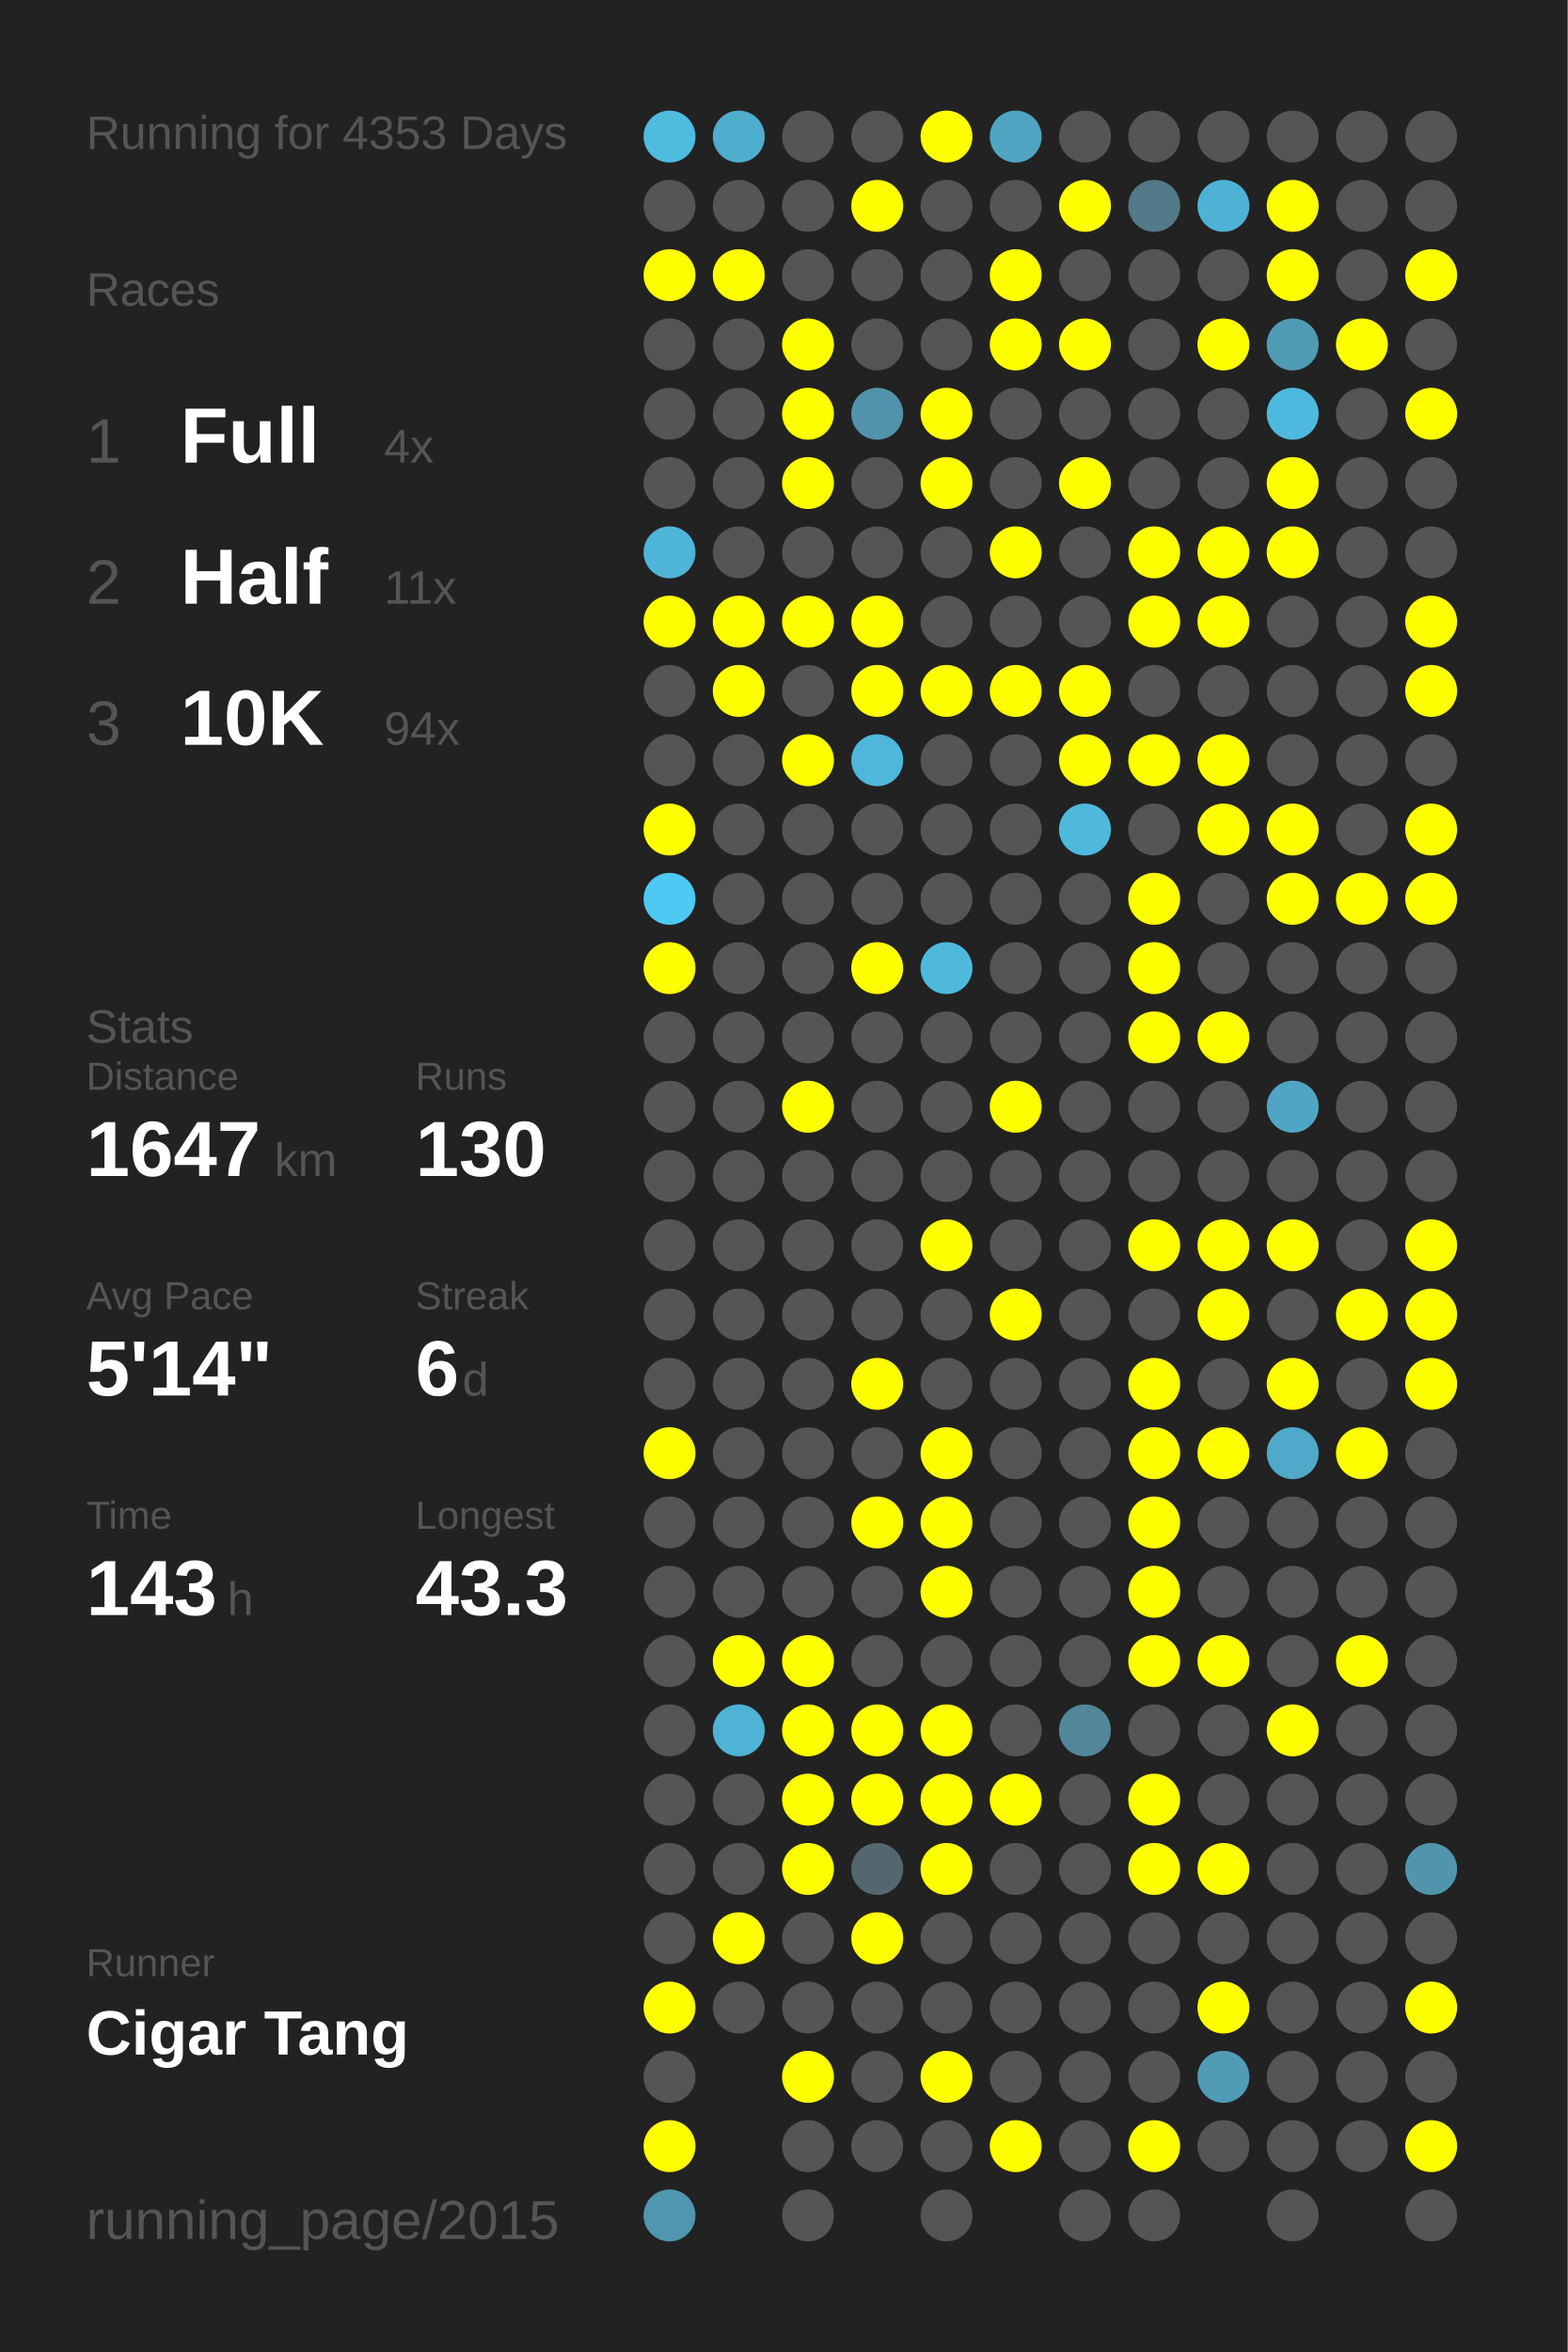
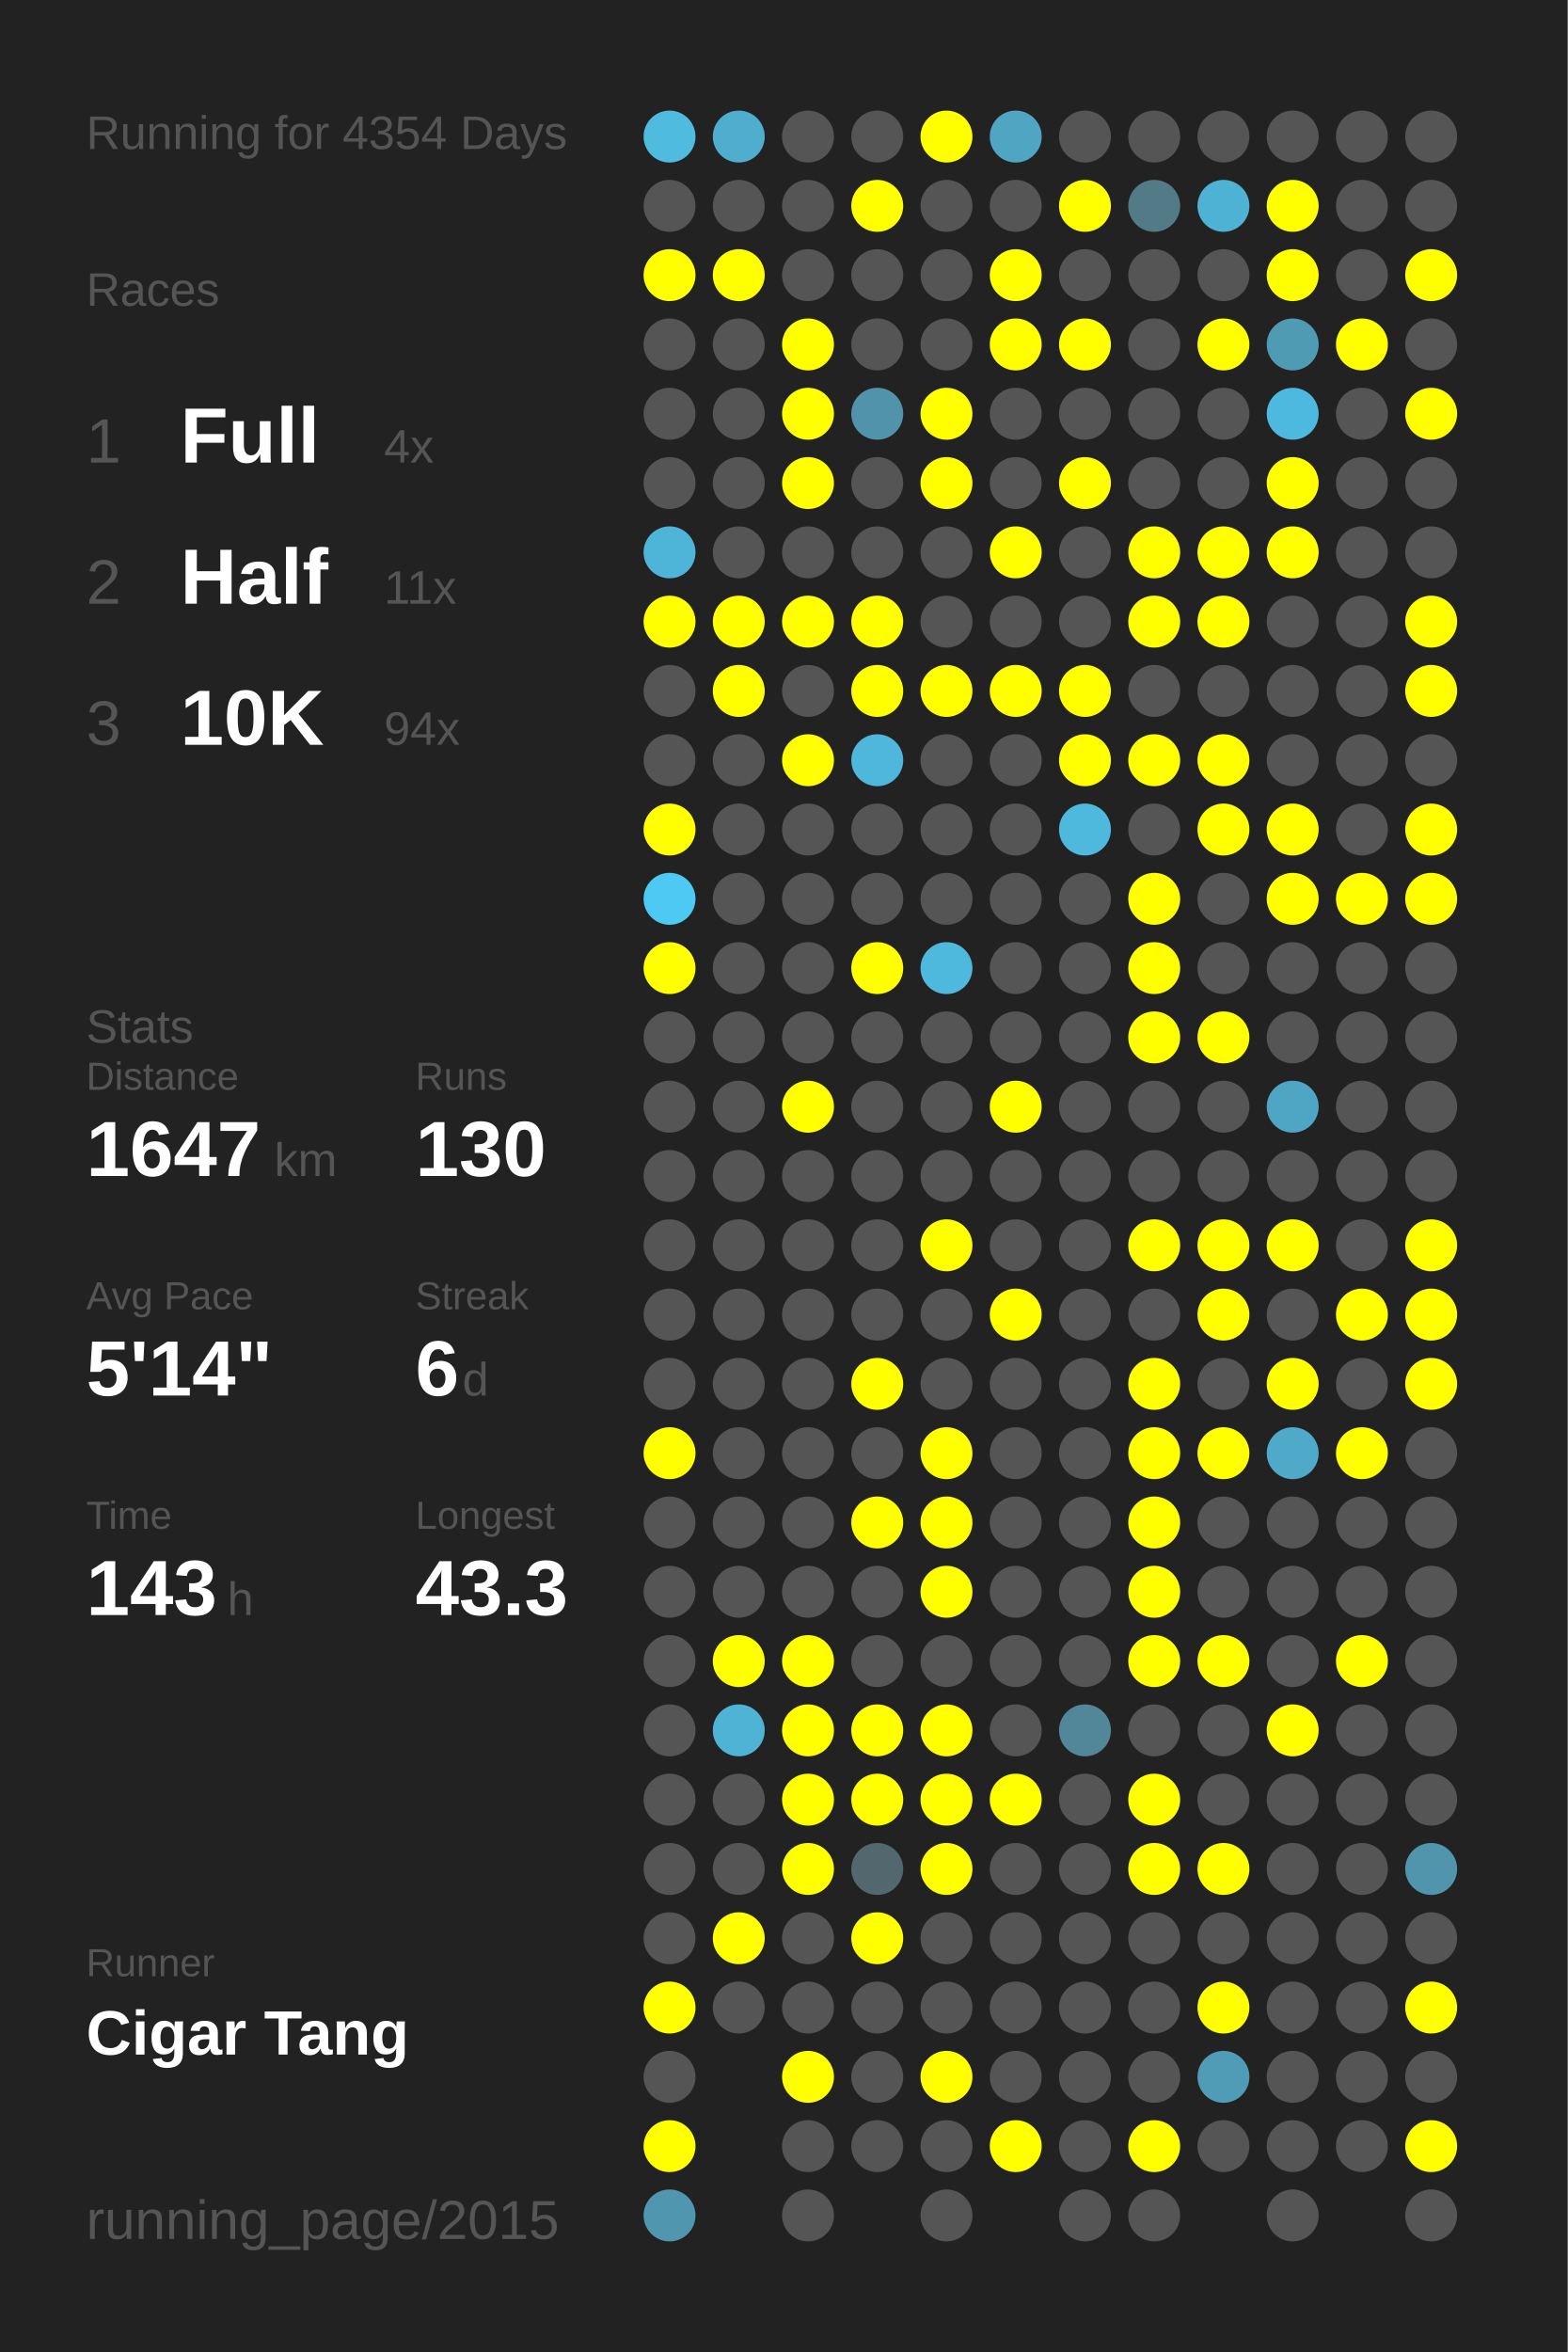
<svg xmlns="http://www.w3.org/2000/svg" baseProfile="full" height="300mm" version="1.1" viewBox="0,0,200,300" width="200mm">
  <defs />
  <rect fill="#222222" height="300" width="200" x="0" y="0" />
-   <text fill="#555555" style="font-size:6px; font-family:Arial;" x="11" y="19">Running for 4353 Days</text>
+   <text fill="#555555" style="font-size:6px; font-family:Arial;" x="11" y="19">Running for 4354 Days</text>
  <text fill="#555555" style="font-size:6px; font-family:Arial;" x="11" y="39">Races</text>
  <text fill="#555555" style="font-size:8px; font-family:Arial;" x="11" y="59">1</text>
  <text fill="#FFFFFF" style="font-size:10px; font-family:Arial; font-weight:bold;" x="23" y="59">Full</text>
  <text fill="#555555" style="font-size:6px; font-family:Arial;" x="49" y="59">4x</text>
  <text fill="#555555" style="font-size:8px; font-family:Arial;" x="11" y="77">2</text>
  <text fill="#FFFFFF" style="font-size:10px; font-family:Arial; font-weight:bold;" x="23" y="77">Half</text>
  <text fill="#555555" style="font-size:6px; font-family:Arial;" x="49" y="77">11x</text>
  <text fill="#555555" style="font-size:8px; font-family:Arial;" x="11" y="95">3</text>
  <text fill="#FFFFFF" style="font-size:10px; font-family:Arial; font-weight:bold;" x="23" y="95">10K</text>
  <text fill="#555555" style="font-size:6px; font-family:Arial;" x="49" y="95">94x</text>
  <text fill="#555555" style="font-size:6px; font-family:Arial;" x="11" y="133">Stats</text>
  <text fill="#555555" style="font-size:5px; font-family:Arial;" x="11" y="139">Distance</text>
  <text fill="#FFFFFF" style="font-size:10px; font-family:Arial; font-weight:bold;" x="11" y="150">1647</text>
  <text fill="#555555" style="font-size:6px; font-family:Arial;" x="35" y="150">km</text>
  <text fill="#555555" style="font-size:5px; font-family:Arial;" x="53" y="139">Runs</text>
  <text fill="#FFFFFF" style="font-size:10px; font-family:Arial; font-weight:bold;" x="53" y="150">130</text>
  <text fill="#555555" style="font-size:5px; font-family:Arial;" x="11" y="167">Avg Pace</text>
  <text fill="#FFFFFF" style="font-size:10px; font-family:Arial; font-weight:bold;" x="11" y="178">5'14"</text>
  <text fill="#555555" style="font-size:5px; font-family:Arial;" x="53" y="167">Streak</text>
  <text fill="#FFFFFF" style="font-size:10px; font-family:Arial; font-weight:bold;" x="53" y="178">6</text>
  <text fill="#555555" style="font-size:6px; font-family:Arial;" x="59" y="178">d</text>
  <text fill="#555555" style="font-size:5px; font-family:Arial;" x="11" y="195">Time</text>
  <text fill="#FFFFFF" style="font-size:10px; font-family:Arial; font-weight:bold;" x="11" y="206">143</text>
  <text fill="#555555" style="font-size:6px; font-family:Arial;" x="29" y="206">h</text>
  <text fill="#555555" style="font-size:5px; font-family:Arial;" x="53" y="195">Longest</text>
  <text fill="#FFFFFF" style="font-size:10px; font-family:Arial; font-weight:bold;" x="53" y="206">43.3</text>
  <text fill="#555555" style="font-size:5px; font-family:Arial;" x="11" y="252.065">Runner</text>
  <text fill="#FFFFFF" style="font-size:8px; font-family:Arial; font-weight:bold;" x="11" y="262.065">Cigar Tang</text>
  <text fill="#555555" style="font-size:7px; font-family:Arial;" x="11" y="285.581">running_page/2015</text>
  <circle cx="85.417" cy="17.419" fill="#4ebbdf" r="3.312" />
  <circle cx="85.417" cy="26.258" fill="#555555" r="3.312" />
  <circle cx="85.417" cy="35.097" fill="#FFFF00" r="3.312" />
  <circle cx="85.417" cy="43.935" fill="#555555" r="3.312" />
  <circle cx="85.417" cy="52.774" fill="#555555" r="3.312" />
  <circle cx="85.417" cy="61.613" fill="#555555" r="3.312" />
  <circle cx="85.417" cy="70.452" fill="#4eb5d8" r="3.312" />
  <circle cx="85.417" cy="79.29" fill="#FFFF00" r="3.312" />
  <circle cx="85.417" cy="88.129" fill="#555555" r="3.312" />
  <circle cx="85.417" cy="96.968" fill="#555555" r="3.312" />
  <circle cx="85.417" cy="105.806" fill="#FFFF00" r="3.312" />
  <circle cx="85.417" cy="114.645" fill="#4dc9f3" r="3.312" />
  <circle cx="85.417" cy="123.484" fill="#FFFF00" r="3.312" />
  <circle cx="85.417" cy="132.323" fill="#555555" r="3.312" />
  <circle cx="85.417" cy="141.161" fill="#555555" r="3.312" />
  <circle cx="85.417" cy="150" fill="#555555" r="3.312" />
  <circle cx="85.417" cy="158.839" fill="#555555" r="3.312" />
  <circle cx="85.417" cy="167.677" fill="#555555" r="3.312" />
  <circle cx="85.417" cy="176.516" fill="#555555" r="3.312" />
  <circle cx="85.417" cy="185.355" fill="#FFFF00" r="3.312" />
  <circle cx="85.417" cy="194.194" fill="#555555" r="3.312" />
  <circle cx="85.417" cy="203.032" fill="#555555" r="3.312" />
  <circle cx="85.417" cy="211.871" fill="#555555" r="3.312" />
  <circle cx="85.417" cy="220.71" fill="#555555" r="3.312" />
  <circle cx="85.417" cy="229.548" fill="#555555" r="3.312" />
  <circle cx="85.417" cy="238.387" fill="#555555" r="3.312" />
  <circle cx="85.417" cy="247.226" fill="#555555" r="3.312" />
  <circle cx="85.417" cy="256.065" fill="#FFFF00" r="3.312" />
  <circle cx="85.417" cy="264.903" fill="#555555" r="3.312" />
  <circle cx="85.417" cy="273.742" fill="#FFFF00" r="3.312" />
  <circle cx="85.417" cy="282.581" fill="#5096ae" r="3.312" />
  <circle cx="94.25" cy="17.419" fill="#4fadcd" r="3.312" />
  <circle cx="94.25" cy="26.258" fill="#555555" r="3.312" />
  <circle cx="94.25" cy="35.097" fill="#FFFF00" r="3.312" />
  <circle cx="94.25" cy="43.935" fill="#555555" r="3.312" />
  <circle cx="94.25" cy="52.774" fill="#555555" r="3.312" />
  <circle cx="94.25" cy="61.613" fill="#555555" r="3.312" />
  <circle cx="94.25" cy="70.452" fill="#555555" r="3.312" />
  <circle cx="94.25" cy="79.29" fill="#FFFF00" r="3.312" />
  <circle cx="94.25" cy="88.129" fill="#FFFF00" r="3.312" />
  <circle cx="94.25" cy="96.968" fill="#555555" r="3.312" />
  <circle cx="94.25" cy="105.806" fill="#555555" r="3.312" />
  <circle cx="94.25" cy="114.645" fill="#555555" r="3.312" />
  <circle cx="94.25" cy="123.484" fill="#555555" r="3.312" />
  <circle cx="94.25" cy="132.323" fill="#555555" r="3.312" />
  <circle cx="94.25" cy="141.161" fill="#555555" r="3.312" />
  <circle cx="94.25" cy="150" fill="#555555" r="3.312" />
  <circle cx="94.25" cy="158.839" fill="#555555" r="3.312" />
  <circle cx="94.25" cy="167.677" fill="#555555" r="3.312" />
  <circle cx="94.25" cy="176.516" fill="#555555" r="3.312" />
  <circle cx="94.25" cy="185.355" fill="#555555" r="3.312" />
  <circle cx="94.25" cy="194.194" fill="#555555" r="3.312" />
  <circle cx="94.25" cy="203.032" fill="#555555" r="3.312" />
  <circle cx="94.25" cy="211.871" fill="#FFFF00" r="3.312" />
  <circle cx="94.25" cy="220.71" fill="#4eb3d5" r="3.312" />
  <circle cx="94.25" cy="229.548" fill="#555555" r="3.312" />
  <circle cx="94.25" cy="238.387" fill="#555555" r="3.312" />
  <circle cx="94.25" cy="247.226" fill="#FFFF00" r="3.312" />
  <circle cx="94.25" cy="256.065" fill="#555555" r="3.312" />
  <circle cx="103.083" cy="17.419" fill="#555555" r="3.312" />
  <circle cx="103.083" cy="26.258" fill="#555555" r="3.312" />
  <circle cx="103.083" cy="35.097" fill="#555555" r="3.312" />
  <circle cx="103.083" cy="43.935" fill="#FFFF00" r="3.312" />
  <circle cx="103.083" cy="52.774" fill="#FFFF00" r="3.312" />
  <circle cx="103.083" cy="61.613" fill="#FFFF00" r="3.312" />
  <circle cx="103.083" cy="70.452" fill="#555555" r="3.312" />
  <circle cx="103.083" cy="79.29" fill="#FFFF00" r="3.312" />
  <circle cx="103.083" cy="88.129" fill="#555555" r="3.312" />
  <circle cx="103.083" cy="96.968" fill="#FFFF00" r="3.312" />
  <circle cx="103.083" cy="105.806" fill="#555555" r="3.312" />
  <circle cx="103.083" cy="114.645" fill="#555555" r="3.312" />
  <circle cx="103.083" cy="123.484" fill="#555555" r="3.312" />
  <circle cx="103.083" cy="132.323" fill="#555555" r="3.312" />
  <circle cx="103.083" cy="141.161" fill="#FFFF00" r="3.312" />
  <circle cx="103.083" cy="150" fill="#555555" r="3.312" />
  <circle cx="103.083" cy="158.839" fill="#555555" r="3.312" />
  <circle cx="103.083" cy="167.677" fill="#555555" r="3.312" />
  <circle cx="103.083" cy="176.516" fill="#555555" r="3.312" />
  <circle cx="103.083" cy="185.355" fill="#555555" r="3.312" />
  <circle cx="103.083" cy="194.194" fill="#555555" r="3.312" />
  <circle cx="103.083" cy="203.032" fill="#555555" r="3.312" />
  <circle cx="103.083" cy="211.871" fill="#FFFF00" r="3.312" />
  <circle cx="103.083" cy="220.71" fill="#FFFF00" r="3.312" />
  <circle cx="103.083" cy="229.548" fill="#FFFF00" r="3.312" />
  <circle cx="103.083" cy="238.387" fill="#FFFF00" r="3.312" />
  <circle cx="103.083" cy="247.226" fill="#555555" r="3.312" />
  <circle cx="103.083" cy="256.065" fill="#555555" r="3.312" />
  <circle cx="103.083" cy="264.903" fill="#FFFF00" r="3.312" />
  <circle cx="103.083" cy="273.742" fill="#555555" r="3.312" />
  <circle cx="103.083" cy="282.581" fill="#555555" r="3.312" />
  <circle cx="111.917" cy="17.419" fill="#555555" r="3.312" />
  <circle cx="111.917" cy="26.258" fill="#FFFF00" r="3.312" />
  <circle cx="111.917" cy="35.097" fill="#555555" r="3.312" />
  <circle cx="111.917" cy="43.935" fill="#555555" r="3.312" />
  <circle cx="111.917" cy="52.774" fill="#5093aa" r="3.312" />
  <circle cx="111.917" cy="61.613" fill="#555555" r="3.312" />
  <circle cx="111.917" cy="70.452" fill="#555555" r="3.312" />
  <circle cx="111.917" cy="79.29" fill="#FFFF00" r="3.312" />
  <circle cx="111.917" cy="88.129" fill="#FFFF00" r="3.312" />
  <circle cx="111.917" cy="96.968" fill="#4eb7db" r="3.312" />
  <circle cx="111.917" cy="105.806" fill="#555555" r="3.312" />
  <circle cx="111.917" cy="114.645" fill="#555555" r="3.312" />
  <circle cx="111.917" cy="123.484" fill="#FFFF00" r="3.312" />
  <circle cx="111.917" cy="132.323" fill="#555555" r="3.312" />
  <circle cx="111.917" cy="141.161" fill="#555555" r="3.312" />
  <circle cx="111.917" cy="150" fill="#555555" r="3.312" />
  <circle cx="111.917" cy="158.839" fill="#555555" r="3.312" />
  <circle cx="111.917" cy="167.677" fill="#555555" r="3.312" />
  <circle cx="111.917" cy="176.516" fill="#FFFF00" r="3.312" />
  <circle cx="111.917" cy="185.355" fill="#555555" r="3.312" />
  <circle cx="111.917" cy="194.194" fill="#FFFF00" r="3.312" />
  <circle cx="111.917" cy="203.032" fill="#555555" r="3.312" />
  <circle cx="111.917" cy="211.871" fill="#555555" r="3.312" />
  <circle cx="111.917" cy="220.71" fill="#FFFF00" r="3.312" />
  <circle cx="111.917" cy="229.548" fill="#FFFF00" r="3.312" />
  <circle cx="111.917" cy="238.387" fill="#53676e" r="3.312" />
  <circle cx="111.917" cy="247.226" fill="#FFFF00" r="3.312" />
  <circle cx="111.917" cy="256.065" fill="#555555" r="3.312" />
  <circle cx="111.917" cy="264.903" fill="#555555" r="3.312" />
  <circle cx="111.917" cy="273.742" fill="#555555" r="3.312" />
  <circle cx="120.75" cy="17.419" fill="#FFFF00" r="3.312" />
  <circle cx="120.75" cy="26.258" fill="#555555" r="3.312" />
  <circle cx="120.75" cy="35.097" fill="#555555" r="3.312" />
  <circle cx="120.75" cy="43.935" fill="#555555" r="3.312" />
  <circle cx="120.75" cy="52.774" fill="#FFFF00" r="3.312" />
  <circle cx="120.75" cy="61.613" fill="#FFFF00" r="3.312" />
  <circle cx="120.75" cy="70.452" fill="#555555" r="3.312" />
  <circle cx="120.75" cy="79.29" fill="#555555" r="3.312" />
  <circle cx="120.75" cy="88.129" fill="#FFFF00" r="3.312" />
  <circle cx="120.75" cy="96.968" fill="#555555" r="3.312" />
  <circle cx="120.75" cy="105.806" fill="#555555" r="3.312" />
  <circle cx="120.75" cy="114.645" fill="#555555" r="3.312" />
  <circle cx="120.75" cy="123.484" fill="#4eb9dd" r="3.312" />
  <circle cx="120.75" cy="132.323" fill="#555555" r="3.312" />
  <circle cx="120.75" cy="141.161" fill="#555555" r="3.312" />
  <circle cx="120.75" cy="150" fill="#555555" r="3.312" />
  <circle cx="120.75" cy="158.839" fill="#FFFF00" r="3.312" />
  <circle cx="120.75" cy="167.677" fill="#555555" r="3.312" />
  <circle cx="120.75" cy="176.516" fill="#555555" r="3.312" />
  <circle cx="120.75" cy="185.355" fill="#FFFF00" r="3.312" />
  <circle cx="120.75" cy="194.194" fill="#FFFF00" r="3.312" />
  <circle cx="120.75" cy="203.032" fill="#FFFF00" r="3.312" />
  <circle cx="120.75" cy="211.871" fill="#555555" r="3.312" />
  <circle cx="120.75" cy="220.71" fill="#FFFF00" r="3.312" />
  <circle cx="120.75" cy="229.548" fill="#FFFF00" r="3.312" />
  <circle cx="120.75" cy="238.387" fill="#FFFF00" r="3.312" />
  <circle cx="120.75" cy="247.226" fill="#555555" r="3.312" />
  <circle cx="120.75" cy="256.065" fill="#555555" r="3.312" />
  <circle cx="120.75" cy="264.903" fill="#FFFF00" r="3.312" />
  <circle cx="120.75" cy="273.742" fill="#555555" r="3.312" />
  <circle cx="120.75" cy="282.581" fill="#555555" r="3.312" />
  <circle cx="129.583" cy="17.419" fill="#4fa5c2" r="3.312" />
  <circle cx="129.583" cy="26.258" fill="#555555" r="3.312" />
  <circle cx="129.583" cy="35.097" fill="#FFFF00" r="3.312" />
  <circle cx="129.583" cy="43.935" fill="#FFFF00" r="3.312" />
  <circle cx="129.583" cy="52.774" fill="#555555" r="3.312" />
  <circle cx="129.583" cy="61.613" fill="#555555" r="3.312" />
  <circle cx="129.583" cy="70.452" fill="#FFFF00" r="3.312" />
  <circle cx="129.583" cy="79.29" fill="#555555" r="3.312" />
  <circle cx="129.583" cy="88.129" fill="#FFFF00" r="3.312" />
  <circle cx="129.583" cy="96.968" fill="#555555" r="3.312" />
  <circle cx="129.583" cy="105.806" fill="#555555" r="3.312" />
  <circle cx="129.583" cy="114.645" fill="#555555" r="3.312" />
  <circle cx="129.583" cy="123.484" fill="#555555" r="3.312" />
  <circle cx="129.583" cy="132.323" fill="#555555" r="3.312" />
  <circle cx="129.583" cy="141.161" fill="#FFFF00" r="3.312" />
  <circle cx="129.583" cy="150" fill="#555555" r="3.312" />
  <circle cx="129.583" cy="158.839" fill="#555555" r="3.312" />
  <circle cx="129.583" cy="167.677" fill="#FFFF00" r="3.312" />
  <circle cx="129.583" cy="176.516" fill="#555555" r="3.312" />
  <circle cx="129.583" cy="185.355" fill="#555555" r="3.312" />
  <circle cx="129.583" cy="194.194" fill="#555555" r="3.312" />
  <circle cx="129.583" cy="203.032" fill="#555555" r="3.312" />
  <circle cx="129.583" cy="211.871" fill="#555555" r="3.312" />
  <circle cx="129.583" cy="220.71" fill="#555555" r="3.312" />
  <circle cx="129.583" cy="229.548" fill="#FFFF00" r="3.312" />
  <circle cx="129.583" cy="238.387" fill="#555555" r="3.312" />
  <circle cx="129.583" cy="247.226" fill="#555555" r="3.312" />
  <circle cx="129.583" cy="256.065" fill="#555555" r="3.312" />
  <circle cx="129.583" cy="264.903" fill="#555555" r="3.312" />
  <circle cx="129.583" cy="273.742" fill="#FFFF00" r="3.312" />
  <circle cx="138.417" cy="17.419" fill="#555555" r="3.312" />
  <circle cx="138.417" cy="26.258" fill="#FFFF00" r="3.312" />
  <circle cx="138.417" cy="35.097" fill="#555555" r="3.312" />
  <circle cx="138.417" cy="43.935" fill="#FFFF00" r="3.312" />
  <circle cx="138.417" cy="52.774" fill="#555555" r="3.312" />
  <circle cx="138.417" cy="61.613" fill="#FFFF00" r="3.312" />
  <circle cx="138.417" cy="70.452" fill="#555555" r="3.312" />
  <circle cx="138.417" cy="79.29" fill="#555555" r="3.312" />
  <circle cx="138.417" cy="88.129" fill="#FFFF00" r="3.312" />
  <circle cx="138.417" cy="96.968" fill="#FFFF00" r="3.312" />
  <circle cx="138.417" cy="105.806" fill="#4eb9dd" r="3.312" />
  <circle cx="138.417" cy="114.645" fill="#555555" r="3.312" />
  <circle cx="138.417" cy="123.484" fill="#555555" r="3.312" />
  <circle cx="138.417" cy="132.323" fill="#555555" r="3.312" />
  <circle cx="138.417" cy="141.161" fill="#555555" r="3.312" />
  <circle cx="138.417" cy="150" fill="#555555" r="3.312" />
  <circle cx="138.417" cy="158.839" fill="#555555" r="3.312" />
  <circle cx="138.417" cy="167.677" fill="#555555" r="3.312" />
  <circle cx="138.417" cy="176.516" fill="#555555" r="3.312" />
  <circle cx="138.417" cy="185.355" fill="#555555" r="3.312" />
  <circle cx="138.417" cy="194.194" fill="#555555" r="3.312" />
  <circle cx="138.417" cy="203.032" fill="#555555" r="3.312" />
  <circle cx="138.417" cy="211.871" fill="#555555" r="3.312" />
  <circle cx="138.417" cy="220.71" fill="#518799" r="3.312" />
  <circle cx="138.417" cy="229.548" fill="#555555" r="3.312" />
  <circle cx="138.417" cy="238.387" fill="#555555" r="3.312" />
  <circle cx="138.417" cy="247.226" fill="#555555" r="3.312" />
  <circle cx="138.417" cy="256.065" fill="#555555" r="3.312" />
  <circle cx="138.417" cy="264.903" fill="#555555" r="3.312" />
  <circle cx="138.417" cy="273.742" fill="#555555" r="3.312" />
  <circle cx="138.417" cy="282.581" fill="#555555" r="3.312" />
  <circle cx="147.25" cy="17.419" fill="#555555" r="3.312" />
  <circle cx="147.25" cy="26.258" fill="#527a87" r="3.312" />
  <circle cx="147.25" cy="35.097" fill="#555555" r="3.312" />
  <circle cx="147.25" cy="43.935" fill="#555555" r="3.312" />
  <circle cx="147.25" cy="52.774" fill="#555555" r="3.312" />
  <circle cx="147.25" cy="61.613" fill="#555555" r="3.312" />
  <circle cx="147.25" cy="70.452" fill="#FFFF00" r="3.312" />
  <circle cx="147.25" cy="79.29" fill="#FFFF00" r="3.312" />
  <circle cx="147.25" cy="88.129" fill="#555555" r="3.312" />
  <circle cx="147.25" cy="96.968" fill="#FFFF00" r="3.312" />
  <circle cx="147.25" cy="105.806" fill="#555555" r="3.312" />
  <circle cx="147.25" cy="114.645" fill="#FFFF00" r="3.312" />
  <circle cx="147.25" cy="123.484" fill="#FFFF00" r="3.312" />
  <circle cx="147.25" cy="132.323" fill="#FFFF00" r="3.312" />
  <circle cx="147.25" cy="141.161" fill="#555555" r="3.312" />
  <circle cx="147.25" cy="150" fill="#555555" r="3.312" />
  <circle cx="147.25" cy="158.839" fill="#FFFF00" r="3.312" />
  <circle cx="147.25" cy="167.677" fill="#555555" r="3.312" />
  <circle cx="147.25" cy="176.516" fill="#FFFF00" r="3.312" />
  <circle cx="147.25" cy="185.355" fill="#FFFF00" r="3.312" />
  <circle cx="147.25" cy="194.194" fill="#FFFF00" r="3.312" />
  <circle cx="147.25" cy="203.032" fill="#FFFF00" r="3.312" />
  <circle cx="147.25" cy="211.871" fill="#FFFF00" r="3.312" />
  <circle cx="147.25" cy="220.71" fill="#555555" r="3.312" />
  <circle cx="147.25" cy="229.548" fill="#FFFF00" r="3.312" />
  <circle cx="147.25" cy="238.387" fill="#FFFF00" r="3.312" />
  <circle cx="147.25" cy="247.226" fill="#555555" r="3.312" />
  <circle cx="147.25" cy="256.065" fill="#555555" r="3.312" />
  <circle cx="147.25" cy="264.903" fill="#555555" r="3.312" />
  <circle cx="147.25" cy="273.742" fill="#FFFF00" r="3.312" />
  <circle cx="147.25" cy="282.581" fill="#555555" r="3.312" />
  <circle cx="156.083" cy="17.419" fill="#555555" r="3.312" />
  <circle cx="156.083" cy="26.258" fill="#4eb2d4" r="3.312" />
  <circle cx="156.083" cy="35.097" fill="#555555" r="3.312" />
  <circle cx="156.083" cy="43.935" fill="#FFFF00" r="3.312" />
  <circle cx="156.083" cy="52.774" fill="#555555" r="3.312" />
  <circle cx="156.083" cy="61.613" fill="#555555" r="3.312" />
  <circle cx="156.083" cy="70.452" fill="#FFFF00" r="3.312" />
  <circle cx="156.083" cy="79.29" fill="#FFFF00" r="3.312" />
  <circle cx="156.083" cy="88.129" fill="#555555" r="3.312" />
  <circle cx="156.083" cy="96.968" fill="#FFFF00" r="3.312" />
  <circle cx="156.083" cy="105.806" fill="#FFFF00" r="3.312" />
  <circle cx="156.083" cy="114.645" fill="#555555" r="3.312" />
  <circle cx="156.083" cy="123.484" fill="#555555" r="3.312" />
  <circle cx="156.083" cy="132.323" fill="#FFFF00" r="3.312" />
  <circle cx="156.083" cy="141.161" fill="#555555" r="3.312" />
  <circle cx="156.083" cy="150" fill="#555555" r="3.312" />
  <circle cx="156.083" cy="158.839" fill="#FFFF00" r="3.312" />
  <circle cx="156.083" cy="167.677" fill="#FFFF00" r="3.312" />
  <circle cx="156.083" cy="176.516" fill="#555555" r="3.312" />
  <circle cx="156.083" cy="185.355" fill="#FFFF00" r="3.312" />
  <circle cx="156.083" cy="194.194" fill="#555555" r="3.312" />
  <circle cx="156.083" cy="203.032" fill="#555555" r="3.312" />
  <circle cx="156.083" cy="211.871" fill="#FFFF00" r="3.312" />
  <circle cx="156.083" cy="220.71" fill="#555555" r="3.312" />
  <circle cx="156.083" cy="229.548" fill="#555555" r="3.312" />
  <circle cx="156.083" cy="238.387" fill="#FFFF00" r="3.312" />
  <circle cx="156.083" cy="247.226" fill="#555555" r="3.312" />
  <circle cx="156.083" cy="256.065" fill="#FFFF00" r="3.312" />
  <circle cx="156.083" cy="264.903" fill="#509cb6" r="3.312" />
  <circle cx="156.083" cy="273.742" fill="#555555" r="3.312" />
  <circle cx="164.917" cy="17.419" fill="#555555" r="3.312" />
  <circle cx="164.917" cy="26.258" fill="#FFFF00" r="3.312" />
  <circle cx="164.917" cy="35.097" fill="#FFFF00" r="3.312" />
  <circle cx="164.917" cy="43.935" fill="#509bb4" r="3.312" />
  <circle cx="164.917" cy="52.774" fill="#4eb9de" r="3.312" />
  <circle cx="164.917" cy="61.613" fill="#FFFF00" r="3.312" />
  <circle cx="164.917" cy="70.452" fill="#FFFF00" r="3.312" />
  <circle cx="164.917" cy="79.29" fill="#555555" r="3.312" />
  <circle cx="164.917" cy="88.129" fill="#555555" r="3.312" />
  <circle cx="164.917" cy="96.968" fill="#555555" r="3.312" />
  <circle cx="164.917" cy="105.806" fill="#FFFF00" r="3.312" />
  <circle cx="164.917" cy="114.645" fill="#FFFF00" r="3.312" />
  <circle cx="164.917" cy="123.484" fill="#555555" r="3.312" />
  <circle cx="164.917" cy="132.323" fill="#555555" r="3.312" />
  <circle cx="164.917" cy="141.161" fill="#4fa6c4" r="3.312" />
  <circle cx="164.917" cy="150" fill="#555555" r="3.312" />
  <circle cx="164.917" cy="158.839" fill="#FFFF00" r="3.312" />
  <circle cx="164.917" cy="167.677" fill="#555555" r="3.312" />
  <circle cx="164.917" cy="176.516" fill="#FFFF00" r="3.312" />
  <circle cx="164.917" cy="185.355" fill="#4fa9c8" r="3.312" />
  <circle cx="164.917" cy="194.194" fill="#555555" r="3.312" />
  <circle cx="164.917" cy="203.032" fill="#555555" r="3.312" />
  <circle cx="164.917" cy="211.871" fill="#555555" r="3.312" />
  <circle cx="164.917" cy="220.71" fill="#FFFF00" r="3.312" />
  <circle cx="164.917" cy="229.548" fill="#555555" r="3.312" />
  <circle cx="164.917" cy="238.387" fill="#555555" r="3.312" />
  <circle cx="164.917" cy="247.226" fill="#555555" r="3.312" />
  <circle cx="164.917" cy="256.065" fill="#555555" r="3.312" />
  <circle cx="164.917" cy="264.903" fill="#555555" r="3.312" />
  <circle cx="164.917" cy="273.742" fill="#555555" r="3.312" />
  <circle cx="164.917" cy="282.581" fill="#555555" r="3.312" />
  <circle cx="173.75" cy="17.419" fill="#555555" r="3.312" />
  <circle cx="173.75" cy="26.258" fill="#555555" r="3.312" />
  <circle cx="173.75" cy="35.097" fill="#555555" r="3.312" />
  <circle cx="173.75" cy="43.935" fill="#FFFF00" r="3.312" />
  <circle cx="173.75" cy="52.774" fill="#555555" r="3.312" />
  <circle cx="173.75" cy="61.613" fill="#555555" r="3.312" />
  <circle cx="173.75" cy="70.452" fill="#555555" r="3.312" />
  <circle cx="173.75" cy="79.29" fill="#555555" r="3.312" />
  <circle cx="173.75" cy="88.129" fill="#555555" r="3.312" />
  <circle cx="173.75" cy="96.968" fill="#555555" r="3.312" />
  <circle cx="173.75" cy="105.806" fill="#555555" r="3.312" />
  <circle cx="173.75" cy="114.645" fill="#FFFF00" r="3.312" />
  <circle cx="173.75" cy="123.484" fill="#555555" r="3.312" />
  <circle cx="173.75" cy="132.323" fill="#555555" r="3.312" />
  <circle cx="173.75" cy="141.161" fill="#555555" r="3.312" />
  <circle cx="173.75" cy="150" fill="#555555" r="3.312" />
  <circle cx="173.75" cy="158.839" fill="#555555" r="3.312" />
  <circle cx="173.75" cy="167.677" fill="#FFFF00" r="3.312" />
  <circle cx="173.75" cy="176.516" fill="#555555" r="3.312" />
  <circle cx="173.75" cy="185.355" fill="#FFFF00" r="3.312" />
  <circle cx="173.75" cy="194.194" fill="#555555" r="3.312" />
  <circle cx="173.75" cy="203.032" fill="#555555" r="3.312" />
  <circle cx="173.75" cy="211.871" fill="#FFFF00" r="3.312" />
  <circle cx="173.75" cy="220.71" fill="#555555" r="3.312" />
  <circle cx="173.75" cy="229.548" fill="#555555" r="3.312" />
  <circle cx="173.75" cy="238.387" fill="#555555" r="3.312" />
  <circle cx="173.75" cy="247.226" fill="#555555" r="3.312" />
  <circle cx="173.75" cy="256.065" fill="#555555" r="3.312" />
  <circle cx="173.75" cy="264.903" fill="#555555" r="3.312" />
  <circle cx="173.75" cy="273.742" fill="#555555" r="3.312" />
  <circle cx="182.583" cy="17.419" fill="#555555" r="3.312" />
  <circle cx="182.583" cy="26.258" fill="#555555" r="3.312" />
  <circle cx="182.583" cy="35.097" fill="#FFFF00" r="3.312" />
  <circle cx="182.583" cy="43.935" fill="#555555" r="3.312" />
  <circle cx="182.583" cy="52.774" fill="#FFFF00" r="3.312" />
  <circle cx="182.583" cy="61.613" fill="#555555" r="3.312" />
  <circle cx="182.583" cy="70.452" fill="#555555" r="3.312" />
  <circle cx="182.583" cy="79.29" fill="#FFFF00" r="3.312" />
  <circle cx="182.583" cy="88.129" fill="#FFFF00" r="3.312" />
  <circle cx="182.583" cy="96.968" fill="#555555" r="3.312" />
  <circle cx="182.583" cy="105.806" fill="#FFFF00" r="3.312" />
  <circle cx="182.583" cy="114.645" fill="#FFFF00" r="3.312" />
  <circle cx="182.583" cy="123.484" fill="#555555" r="3.312" />
  <circle cx="182.583" cy="132.323" fill="#555555" r="3.312" />
  <circle cx="182.583" cy="141.161" fill="#555555" r="3.312" />
  <circle cx="182.583" cy="150" fill="#555555" r="3.312" />
  <circle cx="182.583" cy="158.839" fill="#FFFF00" r="3.312" />
  <circle cx="182.583" cy="167.677" fill="#FFFF00" r="3.312" />
  <circle cx="182.583" cy="176.516" fill="#FFFF00" r="3.312" />
  <circle cx="182.583" cy="185.355" fill="#555555" r="3.312" />
  <circle cx="182.583" cy="194.194" fill="#555555" r="3.312" />
  <circle cx="182.583" cy="203.032" fill="#555555" r="3.312" />
  <circle cx="182.583" cy="211.871" fill="#555555" r="3.312" />
  <circle cx="182.583" cy="220.71" fill="#555555" r="3.312" />
  <circle cx="182.583" cy="229.548" fill="#555555" r="3.312" />
  <circle cx="182.583" cy="238.387" fill="#5095ac" r="3.312" />
  <circle cx="182.583" cy="247.226" fill="#555555" r="3.312" />
  <circle cx="182.583" cy="256.065" fill="#FFFF00" r="3.312" />
  <circle cx="182.583" cy="264.903" fill="#555555" r="3.312" />
  <circle cx="182.583" cy="273.742" fill="#FFFF00" r="3.312" />
  <circle cx="182.583" cy="282.581" fill="#555555" r="3.312" />
</svg>
